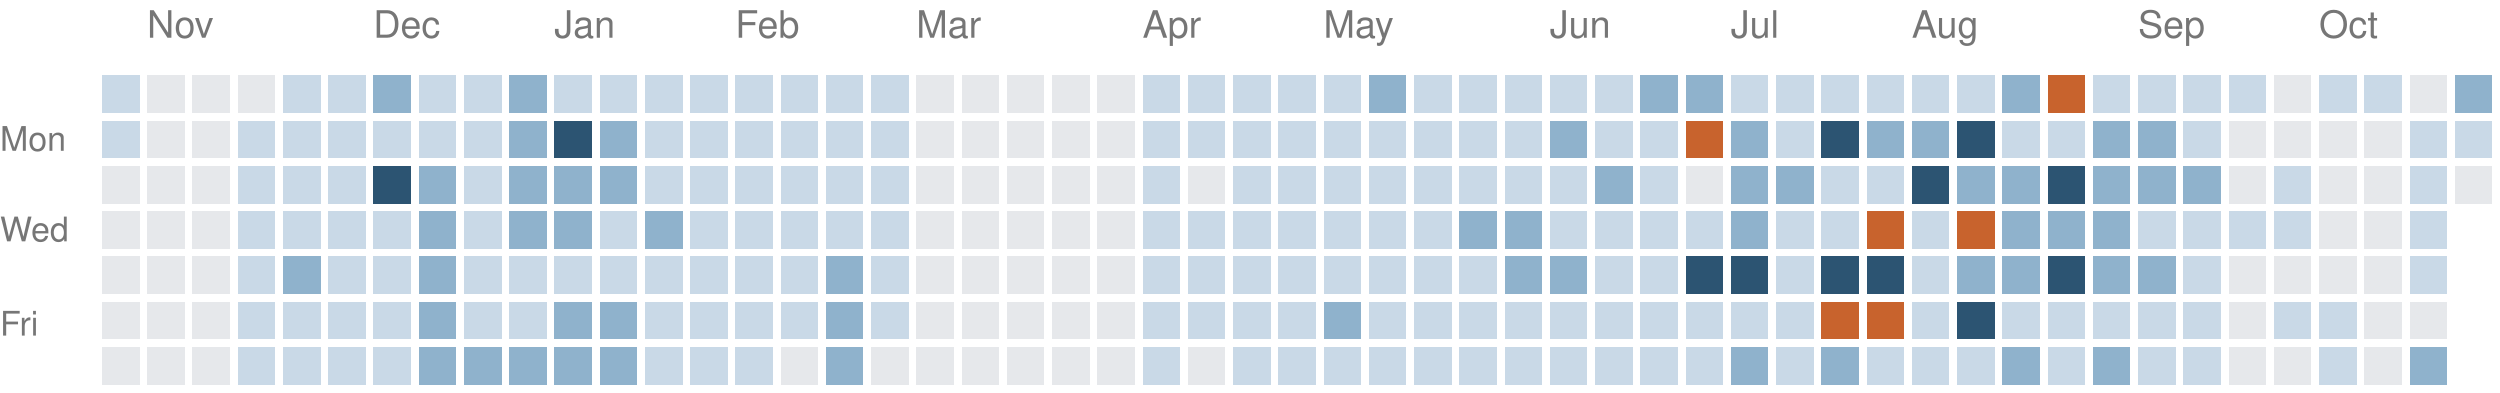
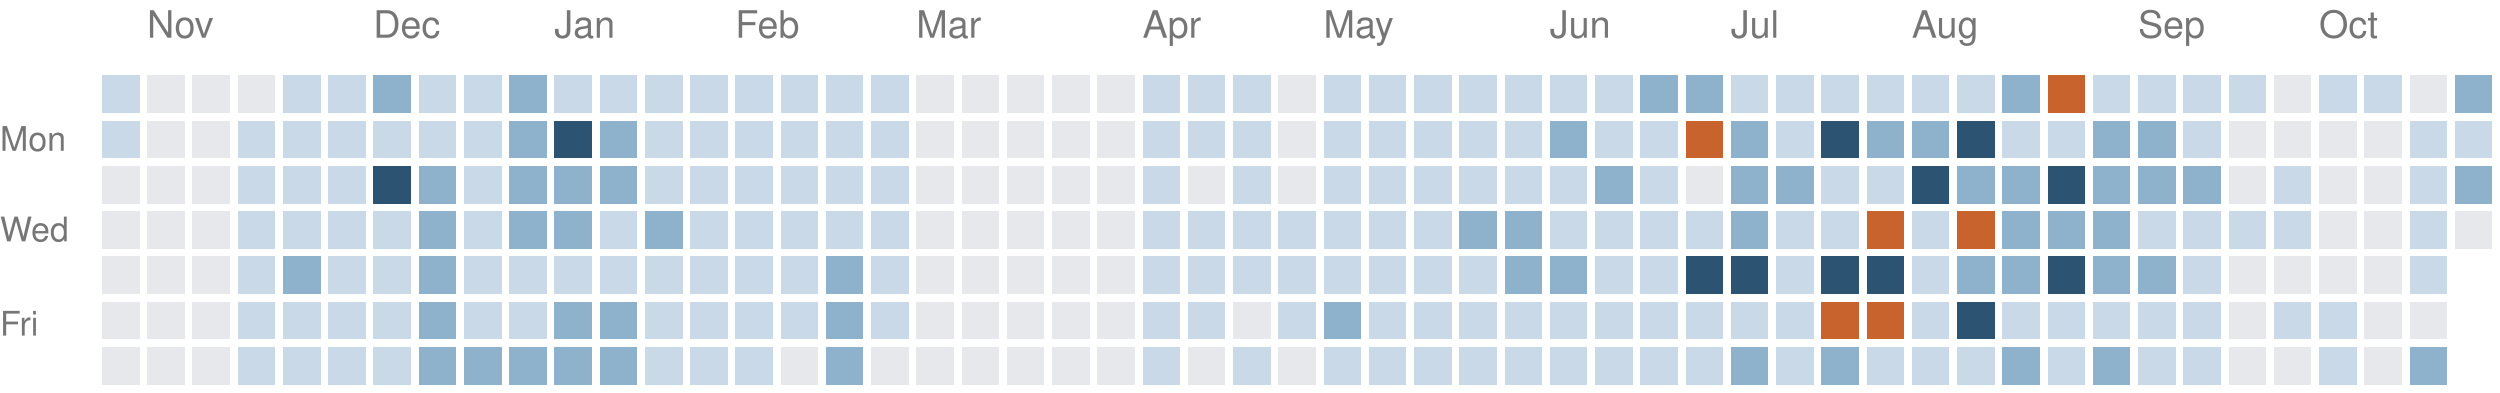
<svg xmlns="http://www.w3.org/2000/svg" version="1.1" width="663" height="104">
  <rect style="fill:#c9d9e7;shape-rendering:crispedges" data-score="1" data-date="2025-10-26" x="27" y="20" width="10" height="10" />
  <rect style="fill:#e6e8eb;shape-rendering:crispedges" data-score="0" data-date="2025-11-02" x="39" y="20" width="10" height="10" />
  <rect style="fill:#e6e8eb;shape-rendering:crispedges" data-score="0" data-date="2025-11-09" x="51" y="20" width="10" height="10" />
  <rect style="fill:#e6e8eb;shape-rendering:crispedges" data-score="0" data-date="2025-11-16" x="63" y="20" width="10" height="10" />
  <rect style="fill:#c9d9e7;shape-rendering:crispedges" data-score="1" data-date="2025-11-23" x="75" y="20" width="10" height="10" />
  <rect style="fill:#c9d9e7;shape-rendering:crispedges" data-score="1" data-date="2025-11-30" x="87" y="20" width="10" height="10" />
  <rect style="fill:#8fb2cc;shape-rendering:crispedges" data-score="2" data-date="2025-12-07" x="99" y="20" width="10" height="10" />
  <rect style="fill:#c9d9e7;shape-rendering:crispedges" data-score="1" data-date="2025-12-14" x="111" y="20" width="10" height="10" />
  <rect style="fill:#c9d9e7;shape-rendering:crispedges" data-score="1" data-date="2025-12-21" x="123" y="20" width="10" height="10" />
  <rect style="fill:#8fb2cc;shape-rendering:crispedges" data-score="2" data-date="2025-12-28" x="135" y="20" width="10" height="10" />
  <rect style="fill:#c9d9e7;shape-rendering:crispedges" data-score="1" data-date="2026-01-04" x="147" y="20" width="10" height="10" />
  <rect style="fill:#c9d9e7;shape-rendering:crispedges" data-score="1" data-date="2026-01-11" x="159" y="20" width="10" height="10" />
  <rect style="fill:#c9d9e7;shape-rendering:crispedges" data-score="1" data-date="2026-01-18" x="171" y="20" width="10" height="10" />
  <rect style="fill:#c9d9e7;shape-rendering:crispedges" data-score="1" data-date="2026-01-25" x="183" y="20" width="10" height="10" />
  <rect style="fill:#c9d9e7;shape-rendering:crispedges" data-score="1" data-date="2026-02-01" x="195" y="20" width="10" height="10" />
  <rect style="fill:#c9d9e7;shape-rendering:crispedges" data-score="1" data-date="2026-02-08" x="207" y="20" width="10" height="10" />
  <rect style="fill:#c9d9e7;shape-rendering:crispedges" data-score="1" data-date="2026-02-15" x="219" y="20" width="10" height="10" />
  <rect style="fill:#c9d9e7;shape-rendering:crispedges" data-score="1" data-date="2026-02-22" x="231" y="20" width="10" height="10" />
  <rect style="fill:#e6e8eb;shape-rendering:crispedges" data-score="0" data-date="2026-03-01" x="243" y="20" width="10" height="10" />
  <rect style="fill:#e6e8eb;shape-rendering:crispedges" data-score="0" data-date="2026-03-08" x="255" y="20" width="10" height="10" />
  <rect style="fill:#e6e8eb;shape-rendering:crispedges" data-score="0" data-date="2026-03-15" x="267" y="20" width="10" height="10" />
  <rect style="fill:#e6e8eb;shape-rendering:crispedges" data-score="0" data-date="2026-03-22" x="279" y="20" width="10" height="10" />
  <rect style="fill:#e6e8eb;shape-rendering:crispedges" data-score="0" data-date="2026-03-29" x="291" y="20" width="10" height="10" />
  <rect style="fill:#c9d9e7;shape-rendering:crispedges" data-score="1" data-date="2026-04-05" x="303" y="20" width="10" height="10" />
  <rect style="fill:#c9d9e7;shape-rendering:crispedges" data-score="1" data-date="2026-04-12" x="315" y="20" width="10" height="10" />
  <rect style="fill:#c9d9e7;shape-rendering:crispedges" data-score="1" data-date="2026-04-19" x="327" y="20" width="10" height="10" />
-   <rect style="fill:#c9d9e7;shape-rendering:crispedges" data-score="1" data-date="2026-04-26" x="339" y="20" width="10" height="10" />
+   <rect style="fill:#e6e8eb;shape-rendering:crispedges" data-score="0" data-date="2026-04-26" x="339" y="20" width="10" height="10" />
  <rect style="fill:#c9d9e7;shape-rendering:crispedges" data-score="1" data-date="2026-05-03" x="351" y="20" width="10" height="10" />
-   <rect style="fill:#8fb2cc;shape-rendering:crispedges" data-score="2" data-date="2026-05-10" x="363" y="20" width="10" height="10" />
+   <rect style="fill:#c9d9e7;shape-rendering:crispedges" data-score="1" data-date="2026-05-10" x="363" y="20" width="10" height="10" />
  <rect style="fill:#c9d9e7;shape-rendering:crispedges" data-score="1" data-date="2026-05-17" x="375" y="20" width="10" height="10" />
  <rect style="fill:#c9d9e7;shape-rendering:crispedges" data-score="1" data-date="2026-05-24" x="387" y="20" width="10" height="10" />
  <rect style="fill:#c9d9e7;shape-rendering:crispedges" data-score="1" data-date="2026-05-31" x="399" y="20" width="10" height="10" />
  <rect style="fill:#c9d9e7;shape-rendering:crispedges" data-score="1" data-date="2026-06-07" x="411" y="20" width="10" height="10" />
  <rect style="fill:#c9d9e7;shape-rendering:crispedges" data-score="1" data-date="2026-06-14" x="423" y="20" width="10" height="10" />
  <rect style="fill:#8fb2cc;shape-rendering:crispedges" data-score="2" data-date="2026-06-21" x="435" y="20" width="10" height="10" />
  <rect style="fill:#8fb2cc;shape-rendering:crispedges" data-score="2" data-date="2026-06-28" x="447" y="20" width="10" height="10" />
  <rect style="fill:#c9d9e7;shape-rendering:crispedges" data-score="1" data-date="2026-07-05" x="459" y="20" width="10" height="10" />
  <rect style="fill:#c9d9e7;shape-rendering:crispedges" data-score="1" data-date="2026-07-12" x="471" y="20" width="10" height="10" />
  <rect style="fill:#c9d9e7;shape-rendering:crispedges" data-score="1" data-date="2026-07-19" x="483" y="20" width="10" height="10" />
  <rect style="fill:#c9d9e7;shape-rendering:crispedges" data-score="1" data-date="2026-07-26" x="495" y="20" width="10" height="10" />
  <rect style="fill:#c9d9e7;shape-rendering:crispedges" data-score="1" data-date="2026-08-02" x="507" y="20" width="10" height="10" />
  <rect style="fill:#c9d9e7;shape-rendering:crispedges" data-score="1" data-date="2026-08-09" x="519" y="20" width="10" height="10" />
  <rect style="fill:#8fb2cc;shape-rendering:crispedges" data-score="2" data-date="2026-08-16" x="531" y="20" width="10" height="10" />
  <rect style="fill:#c8632d;shape-rendering:crispedges" data-score="4" data-date="2026-08-23" x="543" y="20" width="10" height="10" />
  <rect style="fill:#c9d9e7;shape-rendering:crispedges" data-score="1" data-date="2026-08-30" x="555" y="20" width="10" height="10" />
  <rect style="fill:#c9d9e7;shape-rendering:crispedges" data-score="1" data-date="2026-09-06" x="567" y="20" width="10" height="10" />
  <rect style="fill:#c9d9e7;shape-rendering:crispedges" data-score="1" data-date="2026-09-13" x="579" y="20" width="10" height="10" />
  <rect style="fill:#c9d9e7;shape-rendering:crispedges" data-score="1" data-date="2026-09-20" x="591" y="20" width="10" height="10" />
  <rect style="fill:#e6e8eb;shape-rendering:crispedges" data-score="0" data-date="2026-09-27" x="603" y="20" width="10" height="10" />
  <rect style="fill:#c9d9e7;shape-rendering:crispedges" data-score="1" data-date="2026-10-04" x="615" y="20" width="10" height="10" />
  <rect style="fill:#c9d9e7;shape-rendering:crispedges" data-score="1" data-date="2026-10-11" x="627" y="20" width="10" height="10" />
  <rect style="fill:#e6e8eb;shape-rendering:crispedges" data-score="0" data-date="2026-10-18" x="639" y="20" width="10" height="10" />
  <rect style="fill:#8fb2cc;shape-rendering:crispedges" data-score="2" data-date="2026-10-25" x="651" y="20" width="10" height="10" />
  <rect style="fill:#c9d9e7;shape-rendering:crispedges" data-score="1" data-date="2025-10-27" x="27" y="32" width="10" height="10" />
  <rect style="fill:#e6e8eb;shape-rendering:crispedges" data-score="0" data-date="2025-11-03" x="39" y="32" width="10" height="10" />
  <rect style="fill:#e6e8eb;shape-rendering:crispedges" data-score="0" data-date="2025-11-10" x="51" y="32" width="10" height="10" />
  <rect style="fill:#c9d9e7;shape-rendering:crispedges" data-score="1" data-date="2025-11-17" x="63" y="32" width="10" height="10" />
  <rect style="fill:#c9d9e7;shape-rendering:crispedges" data-score="1" data-date="2025-11-24" x="75" y="32" width="10" height="10" />
  <rect style="fill:#c9d9e7;shape-rendering:crispedges" data-score="1" data-date="2025-12-01" x="87" y="32" width="10" height="10" />
  <rect style="fill:#c9d9e7;shape-rendering:crispedges" data-score="1" data-date="2025-12-08" x="99" y="32" width="10" height="10" />
  <rect style="fill:#c9d9e7;shape-rendering:crispedges" data-score="1" data-date="2025-12-15" x="111" y="32" width="10" height="10" />
  <rect style="fill:#c9d9e7;shape-rendering:crispedges" data-score="1" data-date="2025-12-22" x="123" y="32" width="10" height="10" />
  <rect style="fill:#8fb2cc;shape-rendering:crispedges" data-score="2" data-date="2025-12-29" x="135" y="32" width="10" height="10" />
  <rect style="fill:#2c5472;shape-rendering:crispedges" data-score="3" data-date="2026-01-05" x="147" y="32" width="10" height="10" />
  <rect style="fill:#8fb2cc;shape-rendering:crispedges" data-score="2" data-date="2026-01-12" x="159" y="32" width="10" height="10" />
  <rect style="fill:#c9d9e7;shape-rendering:crispedges" data-score="1" data-date="2026-01-19" x="171" y="32" width="10" height="10" />
  <rect style="fill:#c9d9e7;shape-rendering:crispedges" data-score="1" data-date="2026-01-26" x="183" y="32" width="10" height="10" />
  <rect style="fill:#c9d9e7;shape-rendering:crispedges" data-score="1" data-date="2026-02-02" x="195" y="32" width="10" height="10" />
  <rect style="fill:#c9d9e7;shape-rendering:crispedges" data-score="1" data-date="2026-02-09" x="207" y="32" width="10" height="10" />
  <rect style="fill:#c9d9e7;shape-rendering:crispedges" data-score="1" data-date="2026-02-16" x="219" y="32" width="10" height="10" />
  <rect style="fill:#c9d9e7;shape-rendering:crispedges" data-score="1" data-date="2026-02-23" x="231" y="32" width="10" height="10" />
  <rect style="fill:#e6e8eb;shape-rendering:crispedges" data-score="0" data-date="2026-03-02" x="243" y="32" width="10" height="10" />
  <rect style="fill:#e6e8eb;shape-rendering:crispedges" data-score="0" data-date="2026-03-09" x="255" y="32" width="10" height="10" />
  <rect style="fill:#e6e8eb;shape-rendering:crispedges" data-score="0" data-date="2026-03-16" x="267" y="32" width="10" height="10" />
  <rect style="fill:#e6e8eb;shape-rendering:crispedges" data-score="0" data-date="2026-03-23" x="279" y="32" width="10" height="10" />
  <rect style="fill:#e6e8eb;shape-rendering:crispedges" data-score="0" data-date="2026-03-30" x="291" y="32" width="10" height="10" />
  <rect style="fill:#c9d9e7;shape-rendering:crispedges" data-score="1" data-date="2026-04-06" x="303" y="32" width="10" height="10" />
  <rect style="fill:#c9d9e7;shape-rendering:crispedges" data-score="1" data-date="2026-04-13" x="315" y="32" width="10" height="10" />
  <rect style="fill:#c9d9e7;shape-rendering:crispedges" data-score="1" data-date="2026-04-20" x="327" y="32" width="10" height="10" />
-   <rect style="fill:#c9d9e7;shape-rendering:crispedges" data-score="1" data-date="2026-04-27" x="339" y="32" width="10" height="10" />
+   <rect style="fill:#e6e8eb;shape-rendering:crispedges" data-score="0" data-date="2026-04-27" x="339" y="32" width="10" height="10" />
  <rect style="fill:#c9d9e7;shape-rendering:crispedges" data-score="1" data-date="2026-05-04" x="351" y="32" width="10" height="10" />
  <rect style="fill:#c9d9e7;shape-rendering:crispedges" data-score="1" data-date="2026-05-11" x="363" y="32" width="10" height="10" />
  <rect style="fill:#c9d9e7;shape-rendering:crispedges" data-score="1" data-date="2026-05-18" x="375" y="32" width="10" height="10" />
  <rect style="fill:#c9d9e7;shape-rendering:crispedges" data-score="1" data-date="2026-05-25" x="387" y="32" width="10" height="10" />
  <rect style="fill:#c9d9e7;shape-rendering:crispedges" data-score="1" data-date="2026-06-01" x="399" y="32" width="10" height="10" />
  <rect style="fill:#8fb2cc;shape-rendering:crispedges" data-score="2" data-date="2026-06-08" x="411" y="32" width="10" height="10" />
  <rect style="fill:#c9d9e7;shape-rendering:crispedges" data-score="1" data-date="2026-06-15" x="423" y="32" width="10" height="10" />
  <rect style="fill:#c9d9e7;shape-rendering:crispedges" data-score="1" data-date="2026-06-22" x="435" y="32" width="10" height="10" />
  <rect style="fill:#c8632d;shape-rendering:crispedges" data-score="4" data-date="2026-06-29" x="447" y="32" width="10" height="10" />
  <rect style="fill:#8fb2cc;shape-rendering:crispedges" data-score="2" data-date="2026-07-06" x="459" y="32" width="10" height="10" />
  <rect style="fill:#c9d9e7;shape-rendering:crispedges" data-score="1" data-date="2026-07-13" x="471" y="32" width="10" height="10" />
  <rect style="fill:#2c5472;shape-rendering:crispedges" data-score="3" data-date="2026-07-20" x="483" y="32" width="10" height="10" />
  <rect style="fill:#8fb2cc;shape-rendering:crispedges" data-score="2" data-date="2026-07-27" x="495" y="32" width="10" height="10" />
  <rect style="fill:#8fb2cc;shape-rendering:crispedges" data-score="2" data-date="2026-08-03" x="507" y="32" width="10" height="10" />
  <rect style="fill:#2c5472;shape-rendering:crispedges" data-score="3" data-date="2026-08-10" x="519" y="32" width="10" height="10" />
  <rect style="fill:#c9d9e7;shape-rendering:crispedges" data-score="1" data-date="2026-08-17" x="531" y="32" width="10" height="10" />
  <rect style="fill:#c9d9e7;shape-rendering:crispedges" data-score="1" data-date="2026-08-24" x="543" y="32" width="10" height="10" />
  <rect style="fill:#8fb2cc;shape-rendering:crispedges" data-score="2" data-date="2026-08-31" x="555" y="32" width="10" height="10" />
  <rect style="fill:#8fb2cc;shape-rendering:crispedges" data-score="2" data-date="2026-09-07" x="567" y="32" width="10" height="10" />
  <rect style="fill:#c9d9e7;shape-rendering:crispedges" data-score="1" data-date="2026-09-14" x="579" y="32" width="10" height="10" />
  <rect style="fill:#e6e8eb;shape-rendering:crispedges" data-score="0" data-date="2026-09-21" x="591" y="32" width="10" height="10" />
  <rect style="fill:#e6e8eb;shape-rendering:crispedges" data-score="0" data-date="2026-09-28" x="603" y="32" width="10" height="10" />
  <rect style="fill:#e6e8eb;shape-rendering:crispedges" data-score="0" data-date="2026-10-05" x="615" y="32" width="10" height="10" />
  <rect style="fill:#e6e8eb;shape-rendering:crispedges" data-score="0" data-date="2026-10-12" x="627" y="32" width="10" height="10" />
  <rect style="fill:#c9d9e7;shape-rendering:crispedges" data-score="1" data-date="2026-10-19" x="639" y="32" width="10" height="10" />
  <rect style="fill:#c9d9e7;shape-rendering:crispedges" data-score="1" data-date="2026-10-26" x="651" y="32" width="10" height="10" />
  <rect style="fill:#e6e8eb;shape-rendering:crispedges" data-score="0" data-date="2025-10-28" x="27" y="44" width="10" height="10" />
  <rect style="fill:#e6e8eb;shape-rendering:crispedges" data-score="0" data-date="2025-11-04" x="39" y="44" width="10" height="10" />
  <rect style="fill:#e6e8eb;shape-rendering:crispedges" data-score="0" data-date="2025-11-11" x="51" y="44" width="10" height="10" />
  <rect style="fill:#c9d9e7;shape-rendering:crispedges" data-score="1" data-date="2025-11-18" x="63" y="44" width="10" height="10" />
  <rect style="fill:#c9d9e7;shape-rendering:crispedges" data-score="1" data-date="2025-11-25" x="75" y="44" width="10" height="10" />
  <rect style="fill:#c9d9e7;shape-rendering:crispedges" data-score="1" data-date="2025-12-02" x="87" y="44" width="10" height="10" />
  <rect style="fill:#2c5472;shape-rendering:crispedges" data-score="3" data-date="2025-12-09" x="99" y="44" width="10" height="10" />
  <rect style="fill:#8fb2cc;shape-rendering:crispedges" data-score="2" data-date="2025-12-16" x="111" y="44" width="10" height="10" />
  <rect style="fill:#c9d9e7;shape-rendering:crispedges" data-score="1" data-date="2025-12-23" x="123" y="44" width="10" height="10" />
  <rect style="fill:#8fb2cc;shape-rendering:crispedges" data-score="2" data-date="2025-12-30" x="135" y="44" width="10" height="10" />
  <rect style="fill:#8fb2cc;shape-rendering:crispedges" data-score="2" data-date="2026-01-06" x="147" y="44" width="10" height="10" />
  <rect style="fill:#8fb2cc;shape-rendering:crispedges" data-score="2" data-date="2026-01-13" x="159" y="44" width="10" height="10" />
  <rect style="fill:#c9d9e7;shape-rendering:crispedges" data-score="1" data-date="2026-01-20" x="171" y="44" width="10" height="10" />
  <rect style="fill:#c9d9e7;shape-rendering:crispedges" data-score="1" data-date="2026-01-27" x="183" y="44" width="10" height="10" />
  <rect style="fill:#c9d9e7;shape-rendering:crispedges" data-score="1" data-date="2026-02-03" x="195" y="44" width="10" height="10" />
  <rect style="fill:#c9d9e7;shape-rendering:crispedges" data-score="1" data-date="2026-02-10" x="207" y="44" width="10" height="10" />
  <rect style="fill:#c9d9e7;shape-rendering:crispedges" data-score="1" data-date="2026-02-17" x="219" y="44" width="10" height="10" />
  <rect style="fill:#c9d9e7;shape-rendering:crispedges" data-score="1" data-date="2026-02-24" x="231" y="44" width="10" height="10" />
  <rect style="fill:#e6e8eb;shape-rendering:crispedges" data-score="0" data-date="2026-03-03" x="243" y="44" width="10" height="10" />
  <rect style="fill:#e6e8eb;shape-rendering:crispedges" data-score="0" data-date="2026-03-10" x="255" y="44" width="10" height="10" />
  <rect style="fill:#e6e8eb;shape-rendering:crispedges" data-score="0" data-date="2026-03-17" x="267" y="44" width="10" height="10" />
  <rect style="fill:#e6e8eb;shape-rendering:crispedges" data-score="0" data-date="2026-03-24" x="279" y="44" width="10" height="10" />
  <rect style="fill:#e6e8eb;shape-rendering:crispedges" data-score="0" data-date="2026-03-31" x="291" y="44" width="10" height="10" />
  <rect style="fill:#c9d9e7;shape-rendering:crispedges" data-score="1" data-date="2026-04-07" x="303" y="44" width="10" height="10" />
  <rect style="fill:#e6e8eb;shape-rendering:crispedges" data-score="0" data-date="2026-04-14" x="315" y="44" width="10" height="10" />
  <rect style="fill:#c9d9e7;shape-rendering:crispedges" data-score="1" data-date="2026-04-21" x="327" y="44" width="10" height="10" />
-   <rect style="fill:#c9d9e7;shape-rendering:crispedges" data-score="1" data-date="2026-04-28" x="339" y="44" width="10" height="10" />
+   <rect style="fill:#e6e8eb;shape-rendering:crispedges" data-score="0" data-date="2026-04-28" x="339" y="44" width="10" height="10" />
  <rect style="fill:#c9d9e7;shape-rendering:crispedges" data-score="1" data-date="2026-05-05" x="351" y="44" width="10" height="10" />
  <rect style="fill:#c9d9e7;shape-rendering:crispedges" data-score="1" data-date="2026-05-12" x="363" y="44" width="10" height="10" />
  <rect style="fill:#c9d9e7;shape-rendering:crispedges" data-score="1" data-date="2026-05-19" x="375" y="44" width="10" height="10" />
  <rect style="fill:#c9d9e7;shape-rendering:crispedges" data-score="1" data-date="2026-05-26" x="387" y="44" width="10" height="10" />
  <rect style="fill:#c9d9e7;shape-rendering:crispedges" data-score="1" data-date="2026-06-02" x="399" y="44" width="10" height="10" />
  <rect style="fill:#c9d9e7;shape-rendering:crispedges" data-score="1" data-date="2026-06-09" x="411" y="44" width="10" height="10" />
  <rect style="fill:#8fb2cc;shape-rendering:crispedges" data-score="2" data-date="2026-06-16" x="423" y="44" width="10" height="10" />
  <rect style="fill:#c9d9e7;shape-rendering:crispedges" data-score="1" data-date="2026-06-23" x="435" y="44" width="10" height="10" />
  <rect style="fill:#e6e8eb;shape-rendering:crispedges" data-score="0" data-date="2026-06-30" x="447" y="44" width="10" height="10" />
  <rect style="fill:#8fb2cc;shape-rendering:crispedges" data-score="2" data-date="2026-07-07" x="459" y="44" width="10" height="10" />
  <rect style="fill:#8fb2cc;shape-rendering:crispedges" data-score="2" data-date="2026-07-14" x="471" y="44" width="10" height="10" />
  <rect style="fill:#c9d9e7;shape-rendering:crispedges" data-score="1" data-date="2026-07-21" x="483" y="44" width="10" height="10" />
  <rect style="fill:#c9d9e7;shape-rendering:crispedges" data-score="1" data-date="2026-07-28" x="495" y="44" width="10" height="10" />
  <rect style="fill:#2c5472;shape-rendering:crispedges" data-score="3" data-date="2026-08-04" x="507" y="44" width="10" height="10" />
  <rect style="fill:#8fb2cc;shape-rendering:crispedges" data-score="2" data-date="2026-08-11" x="519" y="44" width="10" height="10" />
  <rect style="fill:#8fb2cc;shape-rendering:crispedges" data-score="2" data-date="2026-08-18" x="531" y="44" width="10" height="10" />
  <rect style="fill:#2c5472;shape-rendering:crispedges" data-score="3" data-date="2026-08-25" x="543" y="44" width="10" height="10" />
  <rect style="fill:#8fb2cc;shape-rendering:crispedges" data-score="2" data-date="2026-09-01" x="555" y="44" width="10" height="10" />
  <rect style="fill:#8fb2cc;shape-rendering:crispedges" data-score="2" data-date="2026-09-08" x="567" y="44" width="10" height="10" />
  <rect style="fill:#8fb2cc;shape-rendering:crispedges" data-score="2" data-date="2026-09-15" x="579" y="44" width="10" height="10" />
  <rect style="fill:#e6e8eb;shape-rendering:crispedges" data-score="0" data-date="2026-09-22" x="591" y="44" width="10" height="10" />
  <rect style="fill:#c9d9e7;shape-rendering:crispedges" data-score="1" data-date="2026-09-29" x="603" y="44" width="10" height="10" />
  <rect style="fill:#e6e8eb;shape-rendering:crispedges" data-score="0" data-date="2026-10-06" x="615" y="44" width="10" height="10" />
  <rect style="fill:#e6e8eb;shape-rendering:crispedges" data-score="0" data-date="2026-10-13" x="627" y="44" width="10" height="10" />
  <rect style="fill:#c9d9e7;shape-rendering:crispedges" data-score="1" data-date="2026-10-20" x="639" y="44" width="10" height="10" />
-   <rect style="fill:#e6e8eb;shape-rendering:crispedges" data-score="0" data-date="2026-10-27" x="651" y="44" width="10" height="10" />
+   <rect style="fill:#8fb2cc;shape-rendering:crispedges" data-score="2" data-date="2026-10-27" x="651" y="44" width="10" height="10" />
  <rect style="fill:#e6e8eb;shape-rendering:crispedges" data-score="0" data-date="2025-10-29" x="27" y="56" width="10" height="10" />
  <rect style="fill:#e6e8eb;shape-rendering:crispedges" data-score="0" data-date="2025-11-05" x="39" y="56" width="10" height="10" />
  <rect style="fill:#e6e8eb;shape-rendering:crispedges" data-score="0" data-date="2025-11-12" x="51" y="56" width="10" height="10" />
  <rect style="fill:#c9d9e7;shape-rendering:crispedges" data-score="1" data-date="2025-11-19" x="63" y="56" width="10" height="10" />
  <rect style="fill:#c9d9e7;shape-rendering:crispedges" data-score="1" data-date="2025-11-26" x="75" y="56" width="10" height="10" />
  <rect style="fill:#c9d9e7;shape-rendering:crispedges" data-score="1" data-date="2025-12-03" x="87" y="56" width="10" height="10" />
  <rect style="fill:#c9d9e7;shape-rendering:crispedges" data-score="1" data-date="2025-12-10" x="99" y="56" width="10" height="10" />
  <rect style="fill:#8fb2cc;shape-rendering:crispedges" data-score="2" data-date="2025-12-17" x="111" y="56" width="10" height="10" />
  <rect style="fill:#c9d9e7;shape-rendering:crispedges" data-score="1" data-date="2025-12-24" x="123" y="56" width="10" height="10" />
  <rect style="fill:#8fb2cc;shape-rendering:crispedges" data-score="2" data-date="2025-12-31" x="135" y="56" width="10" height="10" />
  <rect style="fill:#8fb2cc;shape-rendering:crispedges" data-score="2" data-date="2026-01-07" x="147" y="56" width="10" height="10" />
  <rect style="fill:#c9d9e7;shape-rendering:crispedges" data-score="1" data-date="2026-01-14" x="159" y="56" width="10" height="10" />
  <rect style="fill:#8fb2cc;shape-rendering:crispedges" data-score="2" data-date="2026-01-21" x="171" y="56" width="10" height="10" />
  <rect style="fill:#c9d9e7;shape-rendering:crispedges" data-score="1" data-date="2026-01-28" x="183" y="56" width="10" height="10" />
  <rect style="fill:#c9d9e7;shape-rendering:crispedges" data-score="1" data-date="2026-02-04" x="195" y="56" width="10" height="10" />
  <rect style="fill:#c9d9e7;shape-rendering:crispedges" data-score="1" data-date="2026-02-11" x="207" y="56" width="10" height="10" />
  <rect style="fill:#c9d9e7;shape-rendering:crispedges" data-score="1" data-date="2026-02-18" x="219" y="56" width="10" height="10" />
  <rect style="fill:#c9d9e7;shape-rendering:crispedges" data-score="1" data-date="2026-02-25" x="231" y="56" width="10" height="10" />
  <rect style="fill:#e6e8eb;shape-rendering:crispedges" data-score="0" data-date="2026-03-04" x="243" y="56" width="10" height="10" />
  <rect style="fill:#e6e8eb;shape-rendering:crispedges" data-score="0" data-date="2026-03-11" x="255" y="56" width="10" height="10" />
  <rect style="fill:#e6e8eb;shape-rendering:crispedges" data-score="0" data-date="2026-03-18" x="267" y="56" width="10" height="10" />
  <rect style="fill:#e6e8eb;shape-rendering:crispedges" data-score="0" data-date="2026-03-25" x="279" y="56" width="10" height="10" />
  <rect style="fill:#e6e8eb;shape-rendering:crispedges" data-score="0" data-date="2026-04-01" x="291" y="56" width="10" height="10" />
  <rect style="fill:#c9d9e7;shape-rendering:crispedges" data-score="1" data-date="2026-04-08" x="303" y="56" width="10" height="10" />
  <rect style="fill:#c9d9e7;shape-rendering:crispedges" data-score="1" data-date="2026-04-15" x="315" y="56" width="10" height="10" />
  <rect style="fill:#c9d9e7;shape-rendering:crispedges" data-score="1" data-date="2026-04-22" x="327" y="56" width="10" height="10" />
  <rect style="fill:#c9d9e7;shape-rendering:crispedges" data-score="1" data-date="2026-04-29" x="339" y="56" width="10" height="10" />
  <rect style="fill:#c9d9e7;shape-rendering:crispedges" data-score="1" data-date="2026-05-06" x="351" y="56" width="10" height="10" />
  <rect style="fill:#c9d9e7;shape-rendering:crispedges" data-score="1" data-date="2026-05-13" x="363" y="56" width="10" height="10" />
  <rect style="fill:#c9d9e7;shape-rendering:crispedges" data-score="1" data-date="2026-05-20" x="375" y="56" width="10" height="10" />
  <rect style="fill:#8fb2cc;shape-rendering:crispedges" data-score="2" data-date="2026-05-27" x="387" y="56" width="10" height="10" />
  <rect style="fill:#8fb2cc;shape-rendering:crispedges" data-score="2" data-date="2026-06-03" x="399" y="56" width="10" height="10" />
  <rect style="fill:#c9d9e7;shape-rendering:crispedges" data-score="1" data-date="2026-06-10" x="411" y="56" width="10" height="10" />
  <rect style="fill:#c9d9e7;shape-rendering:crispedges" data-score="1" data-date="2026-06-17" x="423" y="56" width="10" height="10" />
  <rect style="fill:#c9d9e7;shape-rendering:crispedges" data-score="1" data-date="2026-06-24" x="435" y="56" width="10" height="10" />
  <rect style="fill:#c9d9e7;shape-rendering:crispedges" data-score="1" data-date="2026-07-01" x="447" y="56" width="10" height="10" />
  <rect style="fill:#8fb2cc;shape-rendering:crispedges" data-score="2" data-date="2026-07-08" x="459" y="56" width="10" height="10" />
  <rect style="fill:#c9d9e7;shape-rendering:crispedges" data-score="1" data-date="2026-07-15" x="471" y="56" width="10" height="10" />
  <rect style="fill:#c9d9e7;shape-rendering:crispedges" data-score="1" data-date="2026-07-22" x="483" y="56" width="10" height="10" />
  <rect style="fill:#c8632d;shape-rendering:crispedges" data-score="4" data-date="2026-07-29" x="495" y="56" width="10" height="10" />
  <rect style="fill:#c9d9e7;shape-rendering:crispedges" data-score="1" data-date="2026-08-05" x="507" y="56" width="10" height="10" />
  <rect style="fill:#c8632d;shape-rendering:crispedges" data-score="4" data-date="2026-08-12" x="519" y="56" width="10" height="10" />
  <rect style="fill:#8fb2cc;shape-rendering:crispedges" data-score="2" data-date="2026-08-19" x="531" y="56" width="10" height="10" />
  <rect style="fill:#8fb2cc;shape-rendering:crispedges" data-score="2" data-date="2026-08-26" x="543" y="56" width="10" height="10" />
  <rect style="fill:#8fb2cc;shape-rendering:crispedges" data-score="2" data-date="2026-09-02" x="555" y="56" width="10" height="10" />
  <rect style="fill:#c9d9e7;shape-rendering:crispedges" data-score="1" data-date="2026-09-09" x="567" y="56" width="10" height="10" />
  <rect style="fill:#c9d9e7;shape-rendering:crispedges" data-score="1" data-date="2026-09-16" x="579" y="56" width="10" height="10" />
  <rect style="fill:#c9d9e7;shape-rendering:crispedges" data-score="1" data-date="2026-09-23" x="591" y="56" width="10" height="10" />
  <rect style="fill:#c9d9e7;shape-rendering:crispedges" data-score="1" data-date="2026-09-30" x="603" y="56" width="10" height="10" />
  <rect style="fill:#e6e8eb;shape-rendering:crispedges" data-score="0" data-date="2026-10-07" x="615" y="56" width="10" height="10" />
  <rect style="fill:#e6e8eb;shape-rendering:crispedges" data-score="0" data-date="2026-10-14" x="627" y="56" width="10" height="10" />
  <rect style="fill:#c9d9e7;shape-rendering:crispedges" data-score="1" data-date="2026-10-21" x="639" y="56" width="10" height="10" />
+   <rect style="fill:#e6e8eb;shape-rendering:crispedges" data-score="0" data-date="2026-10-28" x="651" y="56" width="10" height="10" />
  <rect style="fill:#e6e8eb;shape-rendering:crispedges" data-score="0" data-date="2025-10-30" x="27" y="68" width="10" height="10" />
  <rect style="fill:#e6e8eb;shape-rendering:crispedges" data-score="0" data-date="2025-11-06" x="39" y="68" width="10" height="10" />
  <rect style="fill:#e6e8eb;shape-rendering:crispedges" data-score="0" data-date="2025-11-13" x="51" y="68" width="10" height="10" />
  <rect style="fill:#c9d9e7;shape-rendering:crispedges" data-score="1" data-date="2025-11-20" x="63" y="68" width="10" height="10" />
  <rect style="fill:#8fb2cc;shape-rendering:crispedges" data-score="2" data-date="2025-11-27" x="75" y="68" width="10" height="10" />
  <rect style="fill:#c9d9e7;shape-rendering:crispedges" data-score="1" data-date="2025-12-04" x="87" y="68" width="10" height="10" />
  <rect style="fill:#c9d9e7;shape-rendering:crispedges" data-score="1" data-date="2025-12-11" x="99" y="68" width="10" height="10" />
  <rect style="fill:#8fb2cc;shape-rendering:crispedges" data-score="2" data-date="2025-12-18" x="111" y="68" width="10" height="10" />
  <rect style="fill:#c9d9e7;shape-rendering:crispedges" data-score="1" data-date="2025-12-25" x="123" y="68" width="10" height="10" />
  <rect style="fill:#c9d9e7;shape-rendering:crispedges" data-score="1" data-date="2026-01-01" x="135" y="68" width="10" height="10" />
  <rect style="fill:#c9d9e7;shape-rendering:crispedges" data-score="1" data-date="2026-01-08" x="147" y="68" width="10" height="10" />
  <rect style="fill:#c9d9e7;shape-rendering:crispedges" data-score="1" data-date="2026-01-15" x="159" y="68" width="10" height="10" />
  <rect style="fill:#c9d9e7;shape-rendering:crispedges" data-score="1" data-date="2026-01-22" x="171" y="68" width="10" height="10" />
  <rect style="fill:#c9d9e7;shape-rendering:crispedges" data-score="1" data-date="2026-01-29" x="183" y="68" width="10" height="10" />
  <rect style="fill:#c9d9e7;shape-rendering:crispedges" data-score="1" data-date="2026-02-05" x="195" y="68" width="10" height="10" />
  <rect style="fill:#c9d9e7;shape-rendering:crispedges" data-score="1" data-date="2026-02-12" x="207" y="68" width="10" height="10" />
  <rect style="fill:#8fb2cc;shape-rendering:crispedges" data-score="2" data-date="2026-02-19" x="219" y="68" width="10" height="10" />
  <rect style="fill:#c9d9e7;shape-rendering:crispedges" data-score="1" data-date="2026-02-26" x="231" y="68" width="10" height="10" />
  <rect style="fill:#e6e8eb;shape-rendering:crispedges" data-score="0" data-date="2026-03-05" x="243" y="68" width="10" height="10" />
  <rect style="fill:#e6e8eb;shape-rendering:crispedges" data-score="0" data-date="2026-03-12" x="255" y="68" width="10" height="10" />
  <rect style="fill:#e6e8eb;shape-rendering:crispedges" data-score="0" data-date="2026-03-19" x="267" y="68" width="10" height="10" />
  <rect style="fill:#e6e8eb;shape-rendering:crispedges" data-score="0" data-date="2026-03-26" x="279" y="68" width="10" height="10" />
  <rect style="fill:#e6e8eb;shape-rendering:crispedges" data-score="0" data-date="2026-04-02" x="291" y="68" width="10" height="10" />
  <rect style="fill:#c9d9e7;shape-rendering:crispedges" data-score="1" data-date="2026-04-09" x="303" y="68" width="10" height="10" />
  <rect style="fill:#c9d9e7;shape-rendering:crispedges" data-score="1" data-date="2026-04-16" x="315" y="68" width="10" height="10" />
  <rect style="fill:#c9d9e7;shape-rendering:crispedges" data-score="1" data-date="2026-04-23" x="327" y="68" width="10" height="10" />
  <rect style="fill:#c9d9e7;shape-rendering:crispedges" data-score="1" data-date="2026-04-30" x="339" y="68" width="10" height="10" />
  <rect style="fill:#c9d9e7;shape-rendering:crispedges" data-score="1" data-date="2026-05-07" x="351" y="68" width="10" height="10" />
  <rect style="fill:#c9d9e7;shape-rendering:crispedges" data-score="1" data-date="2026-05-14" x="363" y="68" width="10" height="10" />
  <rect style="fill:#c9d9e7;shape-rendering:crispedges" data-score="1" data-date="2026-05-21" x="375" y="68" width="10" height="10" />
  <rect style="fill:#c9d9e7;shape-rendering:crispedges" data-score="1" data-date="2026-05-28" x="387" y="68" width="10" height="10" />
  <rect style="fill:#8fb2cc;shape-rendering:crispedges" data-score="2" data-date="2026-06-04" x="399" y="68" width="10" height="10" />
  <rect style="fill:#8fb2cc;shape-rendering:crispedges" data-score="2" data-date="2026-06-11" x="411" y="68" width="10" height="10" />
  <rect style="fill:#c9d9e7;shape-rendering:crispedges" data-score="1" data-date="2026-06-18" x="423" y="68" width="10" height="10" />
  <rect style="fill:#c9d9e7;shape-rendering:crispedges" data-score="1" data-date="2026-06-25" x="435" y="68" width="10" height="10" />
  <rect style="fill:#2c5472;shape-rendering:crispedges" data-score="3" data-date="2026-07-02" x="447" y="68" width="10" height="10" />
  <rect style="fill:#2c5472;shape-rendering:crispedges" data-score="3" data-date="2026-07-09" x="459" y="68" width="10" height="10" />
  <rect style="fill:#c9d9e7;shape-rendering:crispedges" data-score="1" data-date="2026-07-16" x="471" y="68" width="10" height="10" />
  <rect style="fill:#2c5472;shape-rendering:crispedges" data-score="3" data-date="2026-07-23" x="483" y="68" width="10" height="10" />
  <rect style="fill:#2c5472;shape-rendering:crispedges" data-score="3" data-date="2026-07-30" x="495" y="68" width="10" height="10" />
  <rect style="fill:#c9d9e7;shape-rendering:crispedges" data-score="1" data-date="2026-08-06" x="507" y="68" width="10" height="10" />
  <rect style="fill:#8fb2cc;shape-rendering:crispedges" data-score="2" data-date="2026-08-13" x="519" y="68" width="10" height="10" />
  <rect style="fill:#8fb2cc;shape-rendering:crispedges" data-score="2" data-date="2026-08-20" x="531" y="68" width="10" height="10" />
  <rect style="fill:#2c5472;shape-rendering:crispedges" data-score="3" data-date="2026-08-27" x="543" y="68" width="10" height="10" />
  <rect style="fill:#8fb2cc;shape-rendering:crispedges" data-score="2" data-date="2026-09-03" x="555" y="68" width="10" height="10" />
  <rect style="fill:#8fb2cc;shape-rendering:crispedges" data-score="2" data-date="2026-09-10" x="567" y="68" width="10" height="10" />
  <rect style="fill:#c9d9e7;shape-rendering:crispedges" data-score="1" data-date="2026-09-17" x="579" y="68" width="10" height="10" />
  <rect style="fill:#e6e8eb;shape-rendering:crispedges" data-score="0" data-date="2026-09-24" x="591" y="68" width="10" height="10" />
  <rect style="fill:#e6e8eb;shape-rendering:crispedges" data-score="0" data-date="2026-10-01" x="603" y="68" width="10" height="10" />
  <rect style="fill:#e6e8eb;shape-rendering:crispedges" data-score="0" data-date="2026-10-08" x="615" y="68" width="10" height="10" />
  <rect style="fill:#e6e8eb;shape-rendering:crispedges" data-score="0" data-date="2026-10-15" x="627" y="68" width="10" height="10" />
  <rect style="fill:#c9d9e7;shape-rendering:crispedges" data-score="1" data-date="2026-10-22" x="639" y="68" width="10" height="10" />
  <rect style="fill:#e6e8eb;shape-rendering:crispedges" data-score="0" data-date="2025-10-31" x="27" y="80" width="10" height="10" />
  <rect style="fill:#e6e8eb;shape-rendering:crispedges" data-score="0" data-date="2025-11-07" x="39" y="80" width="10" height="10" />
  <rect style="fill:#e6e8eb;shape-rendering:crispedges" data-score="0" data-date="2025-11-14" x="51" y="80" width="10" height="10" />
  <rect style="fill:#c9d9e7;shape-rendering:crispedges" data-score="1" data-date="2025-11-21" x="63" y="80" width="10" height="10" />
  <rect style="fill:#c9d9e7;shape-rendering:crispedges" data-score="1" data-date="2025-11-28" x="75" y="80" width="10" height="10" />
  <rect style="fill:#c9d9e7;shape-rendering:crispedges" data-score="1" data-date="2025-12-05" x="87" y="80" width="10" height="10" />
  <rect style="fill:#c9d9e7;shape-rendering:crispedges" data-score="1" data-date="2025-12-12" x="99" y="80" width="10" height="10" />
  <rect style="fill:#8fb2cc;shape-rendering:crispedges" data-score="2" data-date="2025-12-19" x="111" y="80" width="10" height="10" />
  <rect style="fill:#c9d9e7;shape-rendering:crispedges" data-score="1" data-date="2025-12-26" x="123" y="80" width="10" height="10" />
  <rect style="fill:#c9d9e7;shape-rendering:crispedges" data-score="1" data-date="2026-01-02" x="135" y="80" width="10" height="10" />
  <rect style="fill:#8fb2cc;shape-rendering:crispedges" data-score="2" data-date="2026-01-09" x="147" y="80" width="10" height="10" />
  <rect style="fill:#8fb2cc;shape-rendering:crispedges" data-score="2" data-date="2026-01-16" x="159" y="80" width="10" height="10" />
  <rect style="fill:#c9d9e7;shape-rendering:crispedges" data-score="1" data-date="2026-01-23" x="171" y="80" width="10" height="10" />
  <rect style="fill:#c9d9e7;shape-rendering:crispedges" data-score="1" data-date="2026-01-30" x="183" y="80" width="10" height="10" />
  <rect style="fill:#c9d9e7;shape-rendering:crispedges" data-score="1" data-date="2026-02-06" x="195" y="80" width="10" height="10" />
  <rect style="fill:#c9d9e7;shape-rendering:crispedges" data-score="1" data-date="2026-02-13" x="207" y="80" width="10" height="10" />
  <rect style="fill:#8fb2cc;shape-rendering:crispedges" data-score="2" data-date="2026-02-20" x="219" y="80" width="10" height="10" />
  <rect style="fill:#c9d9e7;shape-rendering:crispedges" data-score="1" data-date="2026-02-27" x="231" y="80" width="10" height="10" />
  <rect style="fill:#e6e8eb;shape-rendering:crispedges" data-score="0" data-date="2026-03-06" x="243" y="80" width="10" height="10" />
  <rect style="fill:#e6e8eb;shape-rendering:crispedges" data-score="0" data-date="2026-03-13" x="255" y="80" width="10" height="10" />
  <rect style="fill:#e6e8eb;shape-rendering:crispedges" data-score="0" data-date="2026-03-20" x="267" y="80" width="10" height="10" />
  <rect style="fill:#e6e8eb;shape-rendering:crispedges" data-score="0" data-date="2026-03-27" x="279" y="80" width="10" height="10" />
  <rect style="fill:#e6e8eb;shape-rendering:crispedges" data-score="0" data-date="2026-04-03" x="291" y="80" width="10" height="10" />
  <rect style="fill:#c9d9e7;shape-rendering:crispedges" data-score="1" data-date="2026-04-10" x="303" y="80" width="10" height="10" />
  <rect style="fill:#c9d9e7;shape-rendering:crispedges" data-score="1" data-date="2026-04-17" x="315" y="80" width="10" height="10" />
-   <rect style="fill:#c9d9e7;shape-rendering:crispedges" data-score="1" data-date="2026-04-24" x="327" y="80" width="10" height="10" />
+   <rect style="fill:#e6e8eb;shape-rendering:crispedges" data-score="0" data-date="2026-04-24" x="327" y="80" width="10" height="10" />
  <rect style="fill:#c9d9e7;shape-rendering:crispedges" data-score="1" data-date="2026-05-01" x="339" y="80" width="10" height="10" />
  <rect style="fill:#8fb2cc;shape-rendering:crispedges" data-score="2" data-date="2026-05-08" x="351" y="80" width="10" height="10" />
  <rect style="fill:#c9d9e7;shape-rendering:crispedges" data-score="1" data-date="2026-05-15" x="363" y="80" width="10" height="10" />
  <rect style="fill:#c9d9e7;shape-rendering:crispedges" data-score="1" data-date="2026-05-22" x="375" y="80" width="10" height="10" />
  <rect style="fill:#c9d9e7;shape-rendering:crispedges" data-score="1" data-date="2026-05-29" x="387" y="80" width="10" height="10" />
  <rect style="fill:#c9d9e7;shape-rendering:crispedges" data-score="1" data-date="2026-06-05" x="399" y="80" width="10" height="10" />
  <rect style="fill:#c9d9e7;shape-rendering:crispedges" data-score="1" data-date="2026-06-12" x="411" y="80" width="10" height="10" />
  <rect style="fill:#c9d9e7;shape-rendering:crispedges" data-score="1" data-date="2026-06-19" x="423" y="80" width="10" height="10" />
  <rect style="fill:#c9d9e7;shape-rendering:crispedges" data-score="1" data-date="2026-06-26" x="435" y="80" width="10" height="10" />
  <rect style="fill:#c9d9e7;shape-rendering:crispedges" data-score="1" data-date="2026-07-03" x="447" y="80" width="10" height="10" />
  <rect style="fill:#c9d9e7;shape-rendering:crispedges" data-score="1" data-date="2026-07-10" x="459" y="80" width="10" height="10" />
  <rect style="fill:#c9d9e7;shape-rendering:crispedges" data-score="1" data-date="2026-07-17" x="471" y="80" width="10" height="10" />
  <rect style="fill:#c8632d;shape-rendering:crispedges" data-score="4" data-date="2026-07-24" x="483" y="80" width="10" height="10" />
  <rect style="fill:#c8632d;shape-rendering:crispedges" data-score="4" data-date="2026-07-31" x="495" y="80" width="10" height="10" />
  <rect style="fill:#c9d9e7;shape-rendering:crispedges" data-score="1" data-date="2026-08-07" x="507" y="80" width="10" height="10" />
  <rect style="fill:#2c5472;shape-rendering:crispedges" data-score="3" data-date="2026-08-14" x="519" y="80" width="10" height="10" />
  <rect style="fill:#c9d9e7;shape-rendering:crispedges" data-score="1" data-date="2026-08-21" x="531" y="80" width="10" height="10" />
  <rect style="fill:#c9d9e7;shape-rendering:crispedges" data-score="1" data-date="2026-08-28" x="543" y="80" width="10" height="10" />
  <rect style="fill:#c9d9e7;shape-rendering:crispedges" data-score="1" data-date="2026-09-04" x="555" y="80" width="10" height="10" />
  <rect style="fill:#c9d9e7;shape-rendering:crispedges" data-score="1" data-date="2026-09-11" x="567" y="80" width="10" height="10" />
  <rect style="fill:#c9d9e7;shape-rendering:crispedges" data-score="1" data-date="2026-09-18" x="579" y="80" width="10" height="10" />
  <rect style="fill:#e6e8eb;shape-rendering:crispedges" data-score="0" data-date="2026-09-25" x="591" y="80" width="10" height="10" />
  <rect style="fill:#c9d9e7;shape-rendering:crispedges" data-score="1" data-date="2026-10-02" x="603" y="80" width="10" height="10" />
  <rect style="fill:#c9d9e7;shape-rendering:crispedges" data-score="1" data-date="2026-10-09" x="615" y="80" width="10" height="10" />
  <rect style="fill:#e6e8eb;shape-rendering:crispedges" data-score="0" data-date="2026-10-16" x="627" y="80" width="10" height="10" />
  <rect style="fill:#e6e8eb;shape-rendering:crispedges" data-score="0" data-date="2026-10-23" x="639" y="80" width="10" height="10" />
  <rect style="fill:#e6e8eb;shape-rendering:crispedges" data-score="0" data-date="2025-11-01" x="27" y="92" width="10" height="10" />
  <rect style="fill:#e6e8eb;shape-rendering:crispedges" data-score="0" data-date="2025-11-08" x="39" y="92" width="10" height="10" />
  <rect style="fill:#e6e8eb;shape-rendering:crispedges" data-score="0" data-date="2025-11-15" x="51" y="92" width="10" height="10" />
  <rect style="fill:#c9d9e7;shape-rendering:crispedges" data-score="1" data-date="2025-11-22" x="63" y="92" width="10" height="10" />
  <rect style="fill:#c9d9e7;shape-rendering:crispedges" data-score="1" data-date="2025-11-29" x="75" y="92" width="10" height="10" />
  <rect style="fill:#c9d9e7;shape-rendering:crispedges" data-score="1" data-date="2025-12-06" x="87" y="92" width="10" height="10" />
  <rect style="fill:#c9d9e7;shape-rendering:crispedges" data-score="1" data-date="2025-12-13" x="99" y="92" width="10" height="10" />
  <rect style="fill:#8fb2cc;shape-rendering:crispedges" data-score="2" data-date="2025-12-20" x="111" y="92" width="10" height="10" />
  <rect style="fill:#8fb2cc;shape-rendering:crispedges" data-score="2" data-date="2025-12-27" x="123" y="92" width="10" height="10" />
  <rect style="fill:#8fb2cc;shape-rendering:crispedges" data-score="2" data-date="2026-01-03" x="135" y="92" width="10" height="10" />
  <rect style="fill:#8fb2cc;shape-rendering:crispedges" data-score="2" data-date="2026-01-10" x="147" y="92" width="10" height="10" />
  <rect style="fill:#8fb2cc;shape-rendering:crispedges" data-score="2" data-date="2026-01-17" x="159" y="92" width="10" height="10" />
  <rect style="fill:#c9d9e7;shape-rendering:crispedges" data-score="1" data-date="2026-01-24" x="171" y="92" width="10" height="10" />
  <rect style="fill:#c9d9e7;shape-rendering:crispedges" data-score="1" data-date="2026-01-31" x="183" y="92" width="10" height="10" />
  <rect style="fill:#c9d9e7;shape-rendering:crispedges" data-score="1" data-date="2026-02-07" x="195" y="92" width="10" height="10" />
  <rect style="fill:#e6e8eb;shape-rendering:crispedges" data-score="0" data-date="2026-02-14" x="207" y="92" width="10" height="10" />
  <rect style="fill:#8fb2cc;shape-rendering:crispedges" data-score="2" data-date="2026-02-21" x="219" y="92" width="10" height="10" />
  <rect style="fill:#e6e8eb;shape-rendering:crispedges" data-score="0" data-date="2026-02-28" x="231" y="92" width="10" height="10" />
  <rect style="fill:#e6e8eb;shape-rendering:crispedges" data-score="0" data-date="2026-03-07" x="243" y="92" width="10" height="10" />
  <rect style="fill:#e6e8eb;shape-rendering:crispedges" data-score="0" data-date="2026-03-14" x="255" y="92" width="10" height="10" />
  <rect style="fill:#e6e8eb;shape-rendering:crispedges" data-score="0" data-date="2026-03-21" x="267" y="92" width="10" height="10" />
  <rect style="fill:#e6e8eb;shape-rendering:crispedges" data-score="0" data-date="2026-03-28" x="279" y="92" width="10" height="10" />
  <rect style="fill:#e6e8eb;shape-rendering:crispedges" data-score="0" data-date="2026-04-04" x="291" y="92" width="10" height="10" />
  <rect style="fill:#c9d9e7;shape-rendering:crispedges" data-score="1" data-date="2026-04-11" x="303" y="92" width="10" height="10" />
  <rect style="fill:#e6e8eb;shape-rendering:crispedges" data-score="0" data-date="2026-04-18" x="315" y="92" width="10" height="10" />
  <rect style="fill:#c9d9e7;shape-rendering:crispedges" data-score="1" data-date="2026-04-25" x="327" y="92" width="10" height="10" />
-   <rect style="fill:#c9d9e7;shape-rendering:crispedges" data-score="1" data-date="2026-05-02" x="339" y="92" width="10" height="10" />
+   <rect style="fill:#e6e8eb;shape-rendering:crispedges" data-score="0" data-date="2026-05-02" x="339" y="92" width="10" height="10" />
  <rect style="fill:#c9d9e7;shape-rendering:crispedges" data-score="1" data-date="2026-05-09" x="351" y="92" width="10" height="10" />
  <rect style="fill:#c9d9e7;shape-rendering:crispedges" data-score="1" data-date="2026-05-16" x="363" y="92" width="10" height="10" />
  <rect style="fill:#c9d9e7;shape-rendering:crispedges" data-score="1" data-date="2026-05-23" x="375" y="92" width="10" height="10" />
  <rect style="fill:#c9d9e7;shape-rendering:crispedges" data-score="1" data-date="2026-05-30" x="387" y="92" width="10" height="10" />
  <rect style="fill:#c9d9e7;shape-rendering:crispedges" data-score="1" data-date="2026-06-06" x="399" y="92" width="10" height="10" />
  <rect style="fill:#c9d9e7;shape-rendering:crispedges" data-score="1" data-date="2026-06-13" x="411" y="92" width="10" height="10" />
  <rect style="fill:#c9d9e7;shape-rendering:crispedges" data-score="1" data-date="2026-06-20" x="423" y="92" width="10" height="10" />
  <rect style="fill:#c9d9e7;shape-rendering:crispedges" data-score="1" data-date="2026-06-27" x="435" y="92" width="10" height="10" />
  <rect style="fill:#c9d9e7;shape-rendering:crispedges" data-score="1" data-date="2026-07-04" x="447" y="92" width="10" height="10" />
  <rect style="fill:#8fb2cc;shape-rendering:crispedges" data-score="2" data-date="2026-07-11" x="459" y="92" width="10" height="10" />
  <rect style="fill:#c9d9e7;shape-rendering:crispedges" data-score="1" data-date="2026-07-18" x="471" y="92" width="10" height="10" />
  <rect style="fill:#8fb2cc;shape-rendering:crispedges" data-score="2" data-date="2026-07-25" x="483" y="92" width="10" height="10" />
  <rect style="fill:#c9d9e7;shape-rendering:crispedges" data-score="1" data-date="2026-08-01" x="495" y="92" width="10" height="10" />
  <rect style="fill:#c9d9e7;shape-rendering:crispedges" data-score="1" data-date="2026-08-08" x="507" y="92" width="10" height="10" />
  <rect style="fill:#c9d9e7;shape-rendering:crispedges" data-score="1" data-date="2026-08-15" x="519" y="92" width="10" height="10" />
  <rect style="fill:#8fb2cc;shape-rendering:crispedges" data-score="2" data-date="2026-08-22" x="531" y="92" width="10" height="10" />
  <rect style="fill:#c9d9e7;shape-rendering:crispedges" data-score="1" data-date="2026-08-29" x="543" y="92" width="10" height="10" />
  <rect style="fill:#8fb2cc;shape-rendering:crispedges" data-score="2" data-date="2026-09-05" x="555" y="92" width="10" height="10" />
  <rect style="fill:#c9d9e7;shape-rendering:crispedges" data-score="1" data-date="2026-09-12" x="567" y="92" width="10" height="10" />
  <rect style="fill:#c9d9e7;shape-rendering:crispedges" data-score="1" data-date="2026-09-19" x="579" y="92" width="10" height="10" />
  <rect style="fill:#e6e8eb;shape-rendering:crispedges" data-score="0" data-date="2026-09-26" x="591" y="92" width="10" height="10" />
  <rect style="fill:#e6e8eb;shape-rendering:crispedges" data-score="0" data-date="2026-10-03" x="603" y="92" width="10" height="10" />
  <rect style="fill:#c9d9e7;shape-rendering:crispedges" data-score="1" data-date="2026-10-10" x="615" y="92" width="10" height="10" />
  <rect style="fill:#e6e8eb;shape-rendering:crispedges" data-score="0" data-date="2026-10-17" x="627" y="92" width="10" height="10" />
  <rect style="fill:#8fb2cc;shape-rendering:crispedges" data-score="2" data-date="2026-10-24" x="639" y="92" width="10" height="10" />
  <text style="fill:#767676;text-anchor:start;text-align:center;font-family:-apple-system, BlinkMacSystemFont, 'Segoe UI', Helvetica, Arial, sans-serif, 'Apple Color Emoji', 'Segoe UI Emoji', 'Segoe UI Symbol';white-space:nowrap;font-size:9px;display:none" x="0" y="28">Sun</text>
  <text style="fill:#767676;text-anchor:start;text-align:center;font-family:-apple-system, BlinkMacSystemFont, 'Segoe UI', Helvetica, Arial, sans-serif, 'Apple Color Emoji', 'Segoe UI Emoji', 'Segoe UI Symbol';white-space:nowrap;font-size:9px" x="0" y="40">Mon</text>
  <text style="fill:#767676;text-anchor:start;text-align:center;font-family:-apple-system, BlinkMacSystemFont, 'Segoe UI', Helvetica, Arial, sans-serif, 'Apple Color Emoji', 'Segoe UI Emoji', 'Segoe UI Symbol';white-space:nowrap;font-size:9px;display:none" x="0" y="52">Tue</text>
  <text style="fill:#767676;text-anchor:start;text-align:center;font-family:-apple-system, BlinkMacSystemFont, 'Segoe UI', Helvetica, Arial, sans-serif, 'Apple Color Emoji', 'Segoe UI Emoji', 'Segoe UI Symbol';white-space:nowrap;font-size:9px" x="0" y="64">Wed</text>
  <text style="fill:#767676;text-anchor:start;text-align:center;font-family:-apple-system, BlinkMacSystemFont, 'Segoe UI', Helvetica, Arial, sans-serif, 'Apple Color Emoji', 'Segoe UI Emoji', 'Segoe UI Symbol';white-space:nowrap;font-size:9px;display:none" x="0" y="77">Thu</text>
  <text style="fill:#767676;text-anchor:start;text-align:center;font-family:-apple-system, BlinkMacSystemFont, 'Segoe UI', Helvetica, Arial, sans-serif, 'Apple Color Emoji', 'Segoe UI Emoji', 'Segoe UI Symbol';white-space:nowrap;font-size:9px" x="0" y="89">Fri</text>
  <text style="fill:#767676;text-anchor:start;text-align:center;font-family:-apple-system, BlinkMacSystemFont, 'Segoe UI', Helvetica, Arial, sans-serif, 'Apple Color Emoji', 'Segoe UI Emoji', 'Segoe UI Symbol';white-space:nowrap;font-size:9px;display:none" x="0" y="101">Sat</text>
  <text style="fill:#767676;text-anchor:start;text-align:center;font-family:-apple-system, BlinkMacSystemFont, 'Segoe UI', Helvetica, Arial, sans-serif, 'Apple Color Emoji', 'Segoe UI Emoji', 'Segoe UI Symbol';white-space:nowrap;font-size:10px" x="39" y="10">Nov</text>
  <text style="fill:#767676;text-anchor:start;text-align:center;font-family:-apple-system, BlinkMacSystemFont, 'Segoe UI', Helvetica, Arial, sans-serif, 'Apple Color Emoji', 'Segoe UI Emoji', 'Segoe UI Symbol';white-space:nowrap;font-size:10px" x="99" y="10">Dec</text>
  <text style="fill:#767676;text-anchor:start;text-align:center;font-family:-apple-system, BlinkMacSystemFont, 'Segoe UI', Helvetica, Arial, sans-serif, 'Apple Color Emoji', 'Segoe UI Emoji', 'Segoe UI Symbol';white-space:nowrap;font-size:10px" x="147" y="10">Jan</text>
  <text style="fill:#767676;text-anchor:start;text-align:center;font-family:-apple-system, BlinkMacSystemFont, 'Segoe UI', Helvetica, Arial, sans-serif, 'Apple Color Emoji', 'Segoe UI Emoji', 'Segoe UI Symbol';white-space:nowrap;font-size:10px" x="195" y="10">Feb</text>
  <text style="fill:#767676;text-anchor:start;text-align:center;font-family:-apple-system, BlinkMacSystemFont, 'Segoe UI', Helvetica, Arial, sans-serif, 'Apple Color Emoji', 'Segoe UI Emoji', 'Segoe UI Symbol';white-space:nowrap;font-size:10px" x="243" y="10">Mar</text>
  <text style="fill:#767676;text-anchor:start;text-align:center;font-family:-apple-system, BlinkMacSystemFont, 'Segoe UI', Helvetica, Arial, sans-serif, 'Apple Color Emoji', 'Segoe UI Emoji', 'Segoe UI Symbol';white-space:nowrap;font-size:10px" x="303" y="10">Apr</text>
  <text style="fill:#767676;text-anchor:start;text-align:center;font-family:-apple-system, BlinkMacSystemFont, 'Segoe UI', Helvetica, Arial, sans-serif, 'Apple Color Emoji', 'Segoe UI Emoji', 'Segoe UI Symbol';white-space:nowrap;font-size:10px" x="351" y="10">May</text>
  <text style="fill:#767676;text-anchor:start;text-align:center;font-family:-apple-system, BlinkMacSystemFont, 'Segoe UI', Helvetica, Arial, sans-serif, 'Apple Color Emoji', 'Segoe UI Emoji', 'Segoe UI Symbol';white-space:nowrap;font-size:10px" x="411" y="10">Jun</text>
  <text style="fill:#767676;text-anchor:start;text-align:center;font-family:-apple-system, BlinkMacSystemFont, 'Segoe UI', Helvetica, Arial, sans-serif, 'Apple Color Emoji', 'Segoe UI Emoji', 'Segoe UI Symbol';white-space:nowrap;font-size:10px" x="459" y="10">Jul</text>
  <text style="fill:#767676;text-anchor:start;text-align:center;font-family:-apple-system, BlinkMacSystemFont, 'Segoe UI', Helvetica, Arial, sans-serif, 'Apple Color Emoji', 'Segoe UI Emoji', 'Segoe UI Symbol';white-space:nowrap;font-size:10px" x="507" y="10">Aug</text>
  <text style="fill:#767676;text-anchor:start;text-align:center;font-family:-apple-system, BlinkMacSystemFont, 'Segoe UI', Helvetica, Arial, sans-serif, 'Apple Color Emoji', 'Segoe UI Emoji', 'Segoe UI Symbol';white-space:nowrap;font-size:10px" x="567" y="10">Sep</text>
  <text style="fill:#767676;text-anchor:start;text-align:center;font-family:-apple-system, BlinkMacSystemFont, 'Segoe UI', Helvetica, Arial, sans-serif, 'Apple Color Emoji', 'Segoe UI Emoji', 'Segoe UI Symbol';white-space:nowrap;font-size:10px" x="615" y="10">Oct</text>
</svg>
